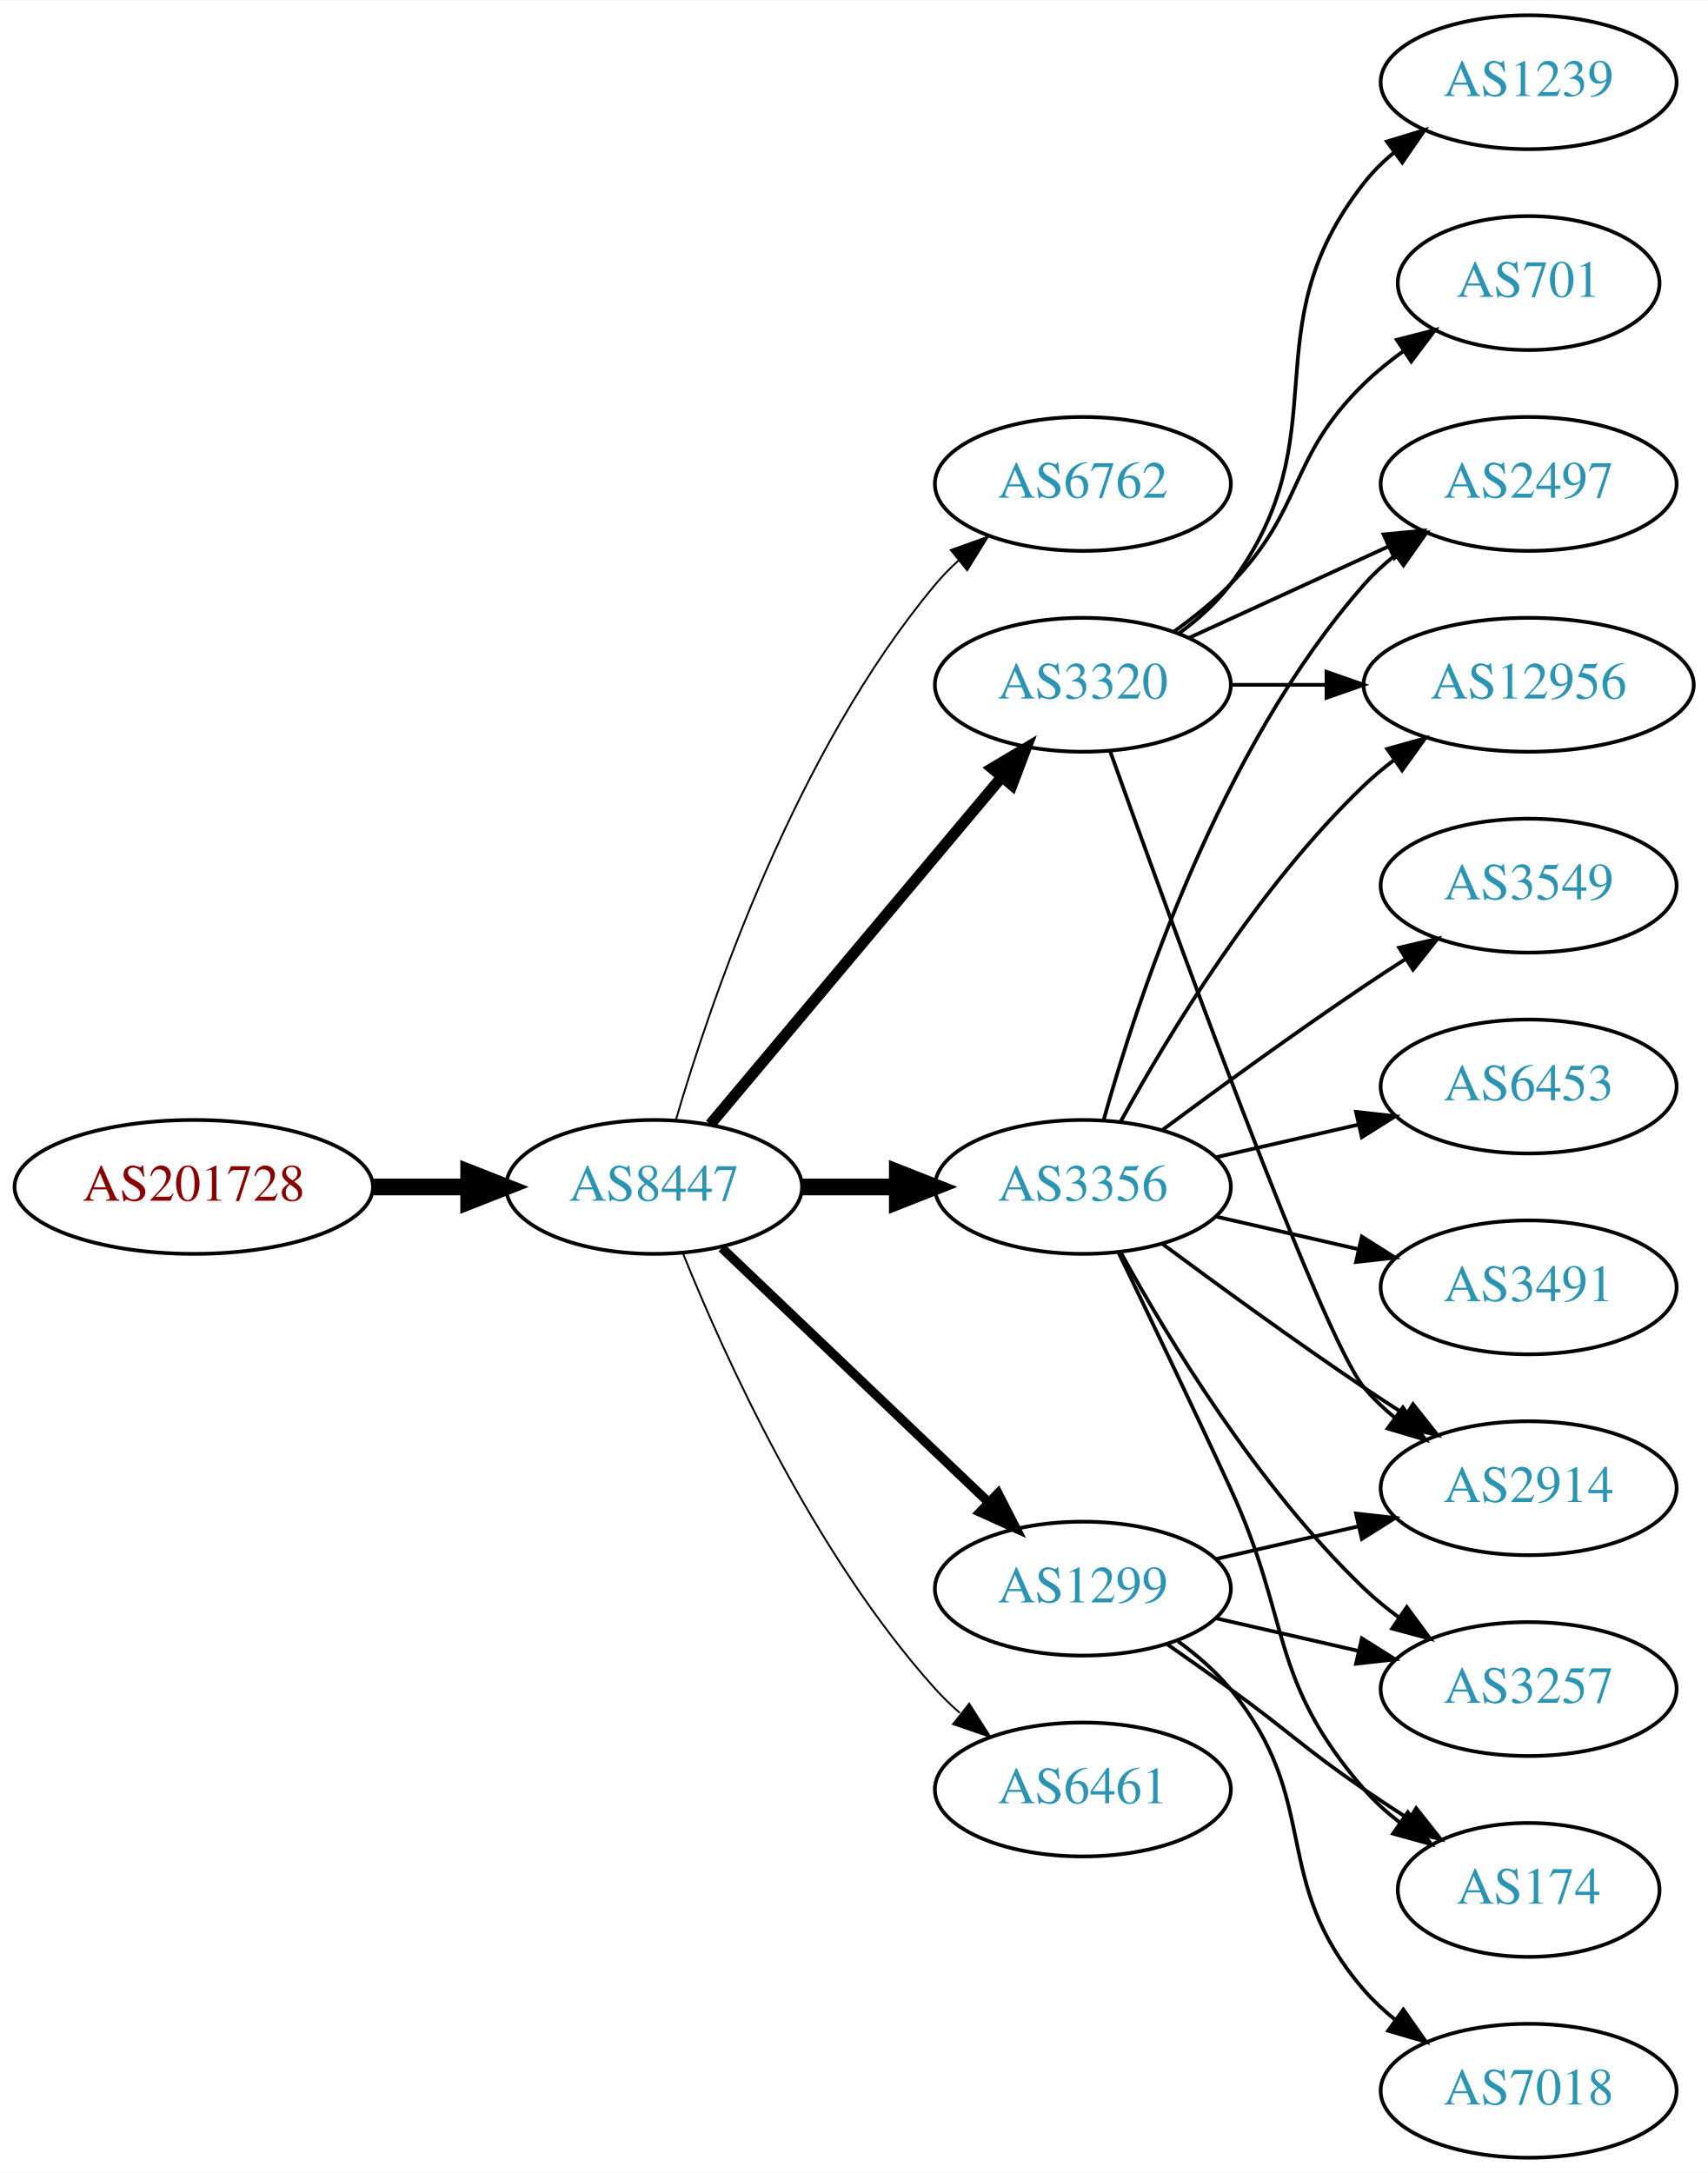
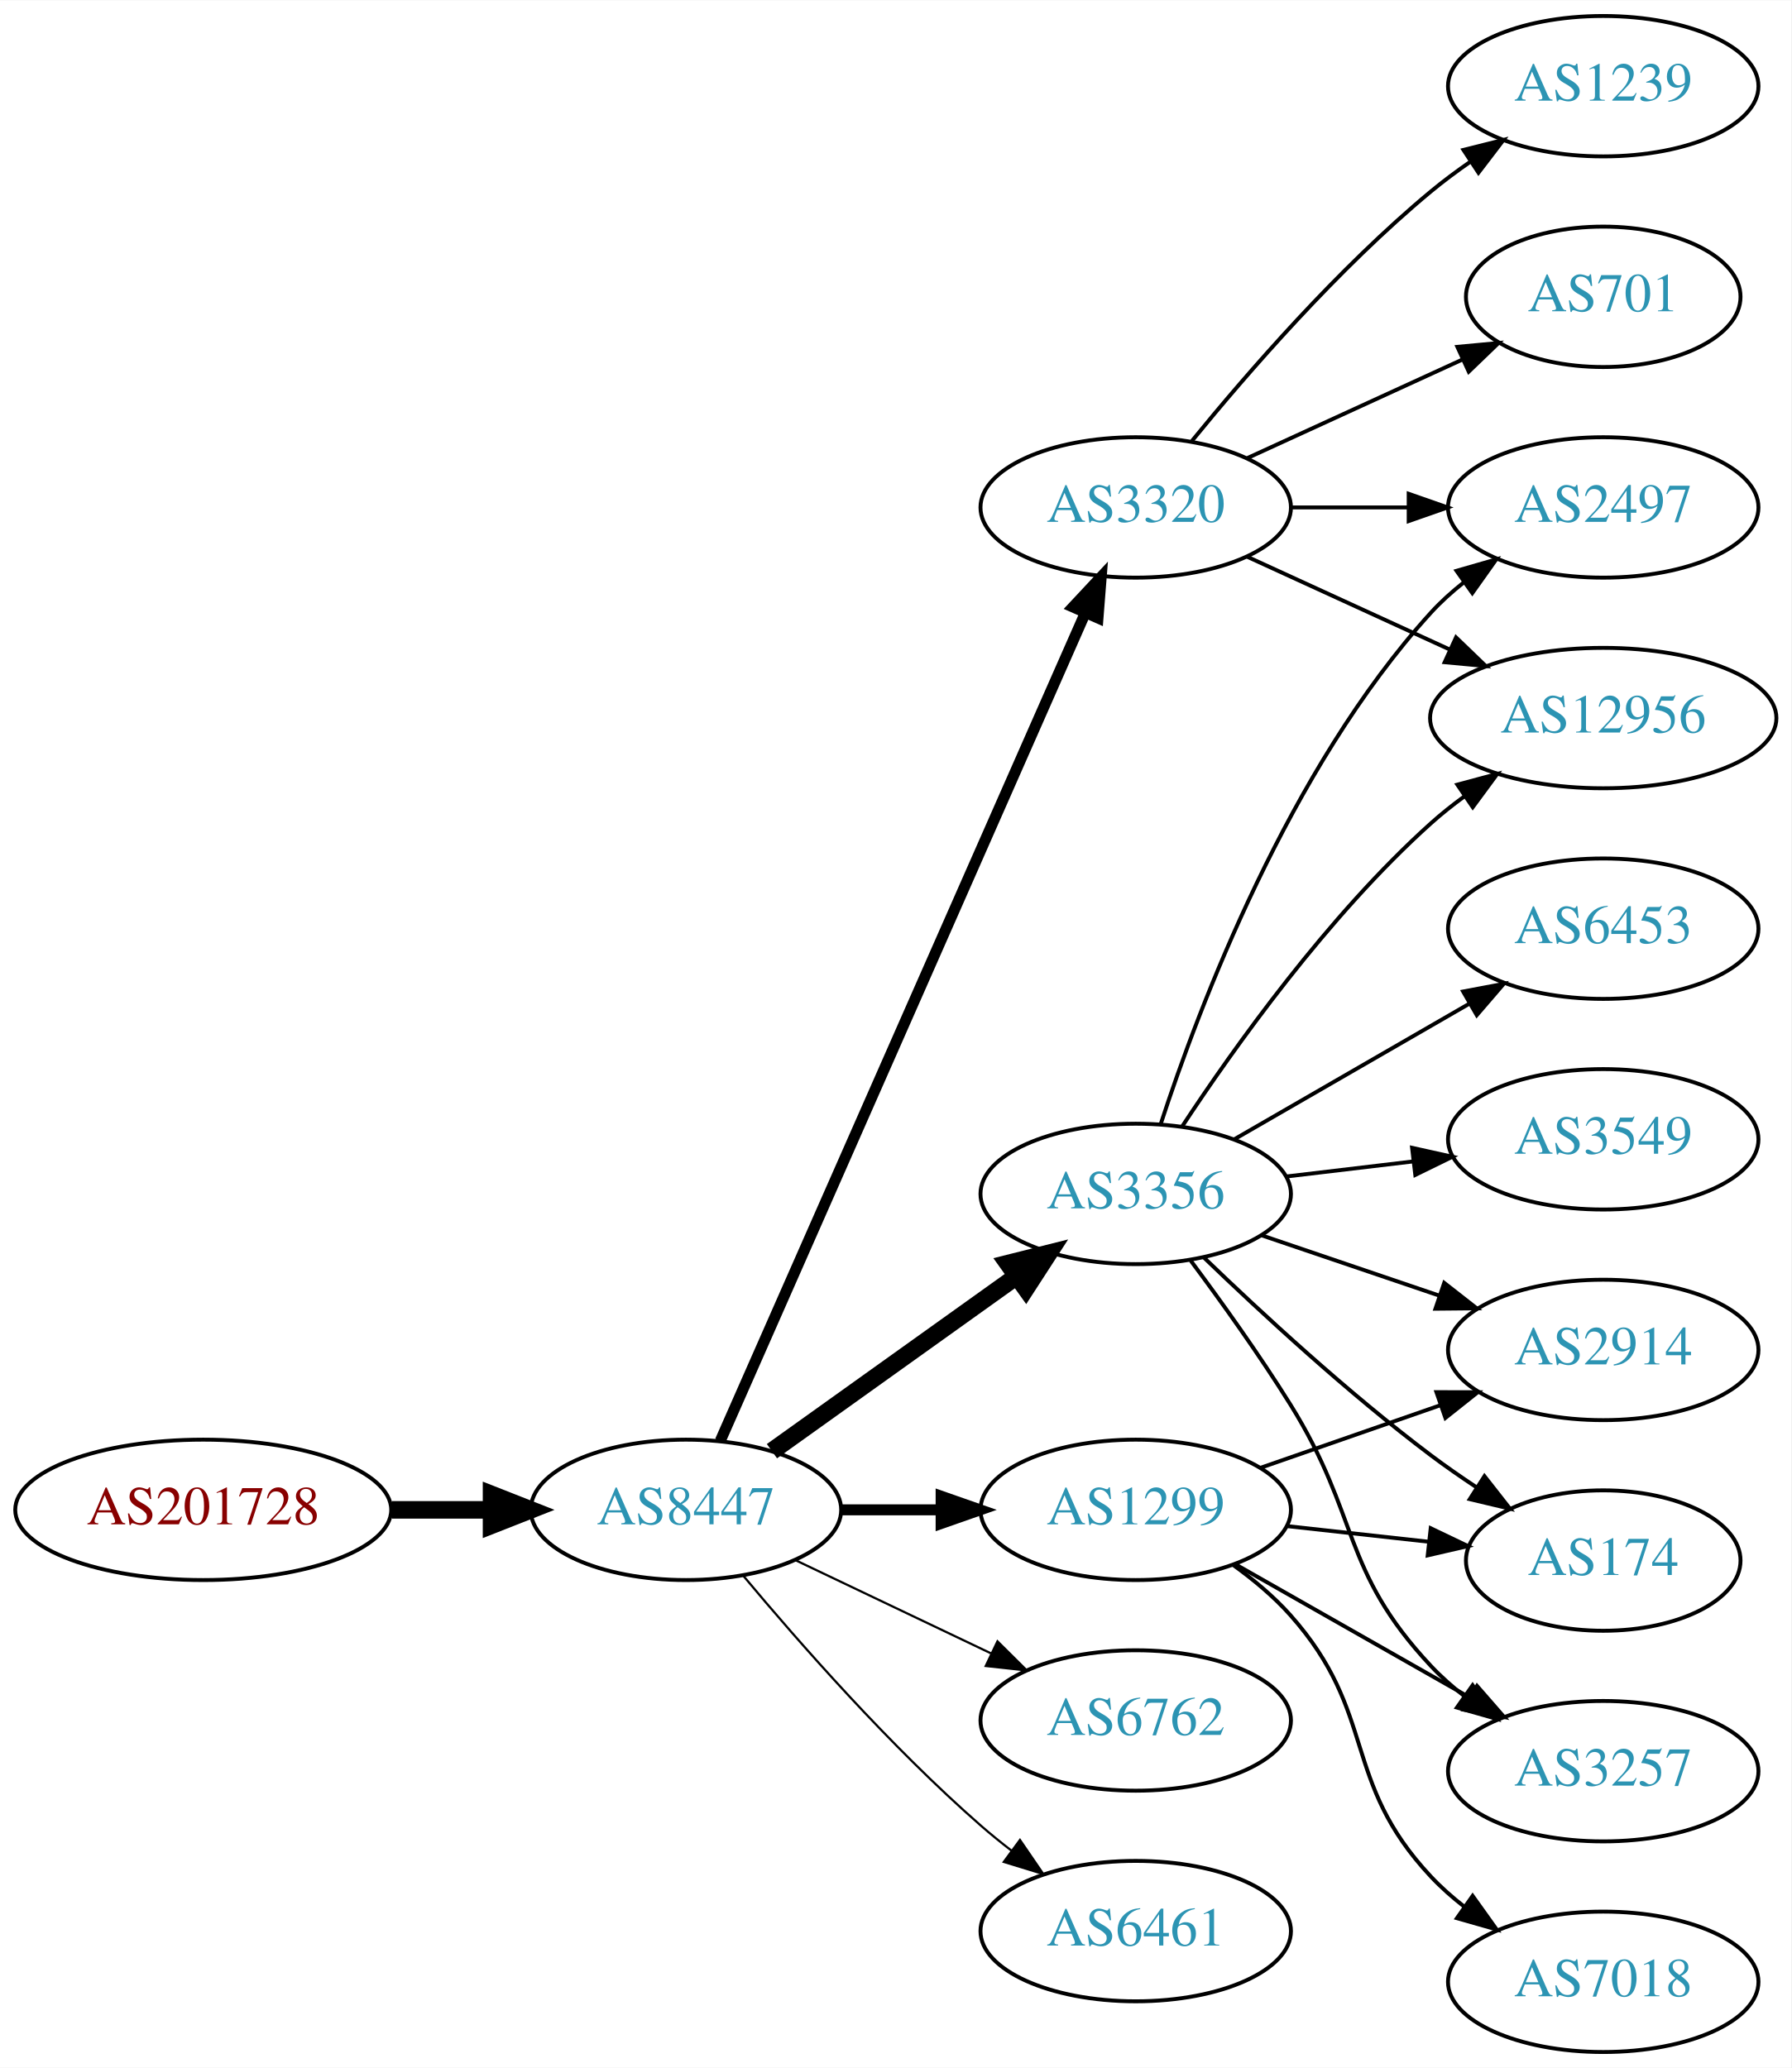
- <svg xmlns="http://www.w3.org/2000/svg" xmlns:xlink="http://www.w3.org/1999/xlink" width="459pt" height="584pt" viewBox="0.00 0.00 459.17 584.00">
-   <g id="graph0" class="graph" transform="scale(1 1) rotate(0) translate(4 580)">
-     <polygon fill="white" stroke="none" points="-4,4 -4,-580 455.17,-580 455.17,4 -4,4" />
+ <svg xmlns="http://www.w3.org/2000/svg" xmlns:xlink="http://www.w3.org/1999/xlink" width="459pt" height="530pt" viewBox="0.00 0.00 459.17 530.00">
+   <g id="graph0" class="graph" transform="scale(1 1) rotate(0) translate(4 526)">
+     <polygon fill="white" stroke="none" points="-4,4 -4,-526 455.17,-526 455.17,4 -4,4" />
    <g id="node1" class="node">
      <g id="a_node1">
        <a xlink:href="/asn/201728" xlink:title="AS201728 ~ DRUCK-AT-AS [AT]">
-           <ellipse fill="#ffffff" stroke="black" cx="48.096" cy="-261" rx="48.192" ry="18" />
-           <text text-anchor="middle" x="48.096" y="-257.3" font-family="Times,serif" font-size="14.00" fill="#880000">AS201728</text>
+           <ellipse fill="#ffffff" stroke="black" cx="48.096" cy="-139" rx="48.192" ry="18" />
+           <text text-anchor="middle" x="48.096" y="-135.3" font-family="Times,serif" font-size="14.00" fill="#880000">AS201728</text>
        </a>
      </g>
    </g>
    <g id="node2" class="node">
      <g id="a_node2">
        <a xlink:href="/asn/8447" xlink:title="AS8447 ~ A1 Telekom Austria AG [AT]">
-           <ellipse fill="#ffffff" stroke="black" cx="171.838" cy="-261" rx="39.794" ry="18" />
-           <text text-anchor="middle" x="171.838" y="-257.3" font-family="Times,serif" font-size="14.00" fill="#2c94b3">AS8447</text>
+           <ellipse fill="#ffffff" stroke="black" cx="171.838" cy="-139" rx="39.794" ry="18" />
+           <text text-anchor="middle" x="171.838" y="-135.3" font-family="Times,serif" font-size="14.00" fill="#2c94b3">AS8447</text>
        </a>
      </g>
    </g>
    <g id="edge1" class="edge">
-       <path fill="none" stroke="black" stroke-width="4.5" d="M96.513,-261C104.867,-261 113.577,-261 121.969,-261" />
-       <polygon fill="black" stroke="black" stroke-width="4.5" points="122.004,-264.938 132.004,-261 122.004,-257.063 122.004,-264.938" />
+       <path fill="none" stroke="black" stroke-width="4.5" d="M96.513,-139C104.867,-139 113.577,-139 121.969,-139" />
+       <polygon fill="black" stroke="black" stroke-width="4.5" points="122.004,-142.938 132.004,-139 122.004,-135.063 122.004,-142.938" />
    </g>
    <g id="node3" class="node">
      <g id="a_node3">
-         <a xlink:href="/asn/6762" xlink:title="AS6762 ~ TELECOM ITALIA SPARKLE S.p.A. [IT]">
-           <ellipse fill="#ffffff" stroke="black" cx="287.131" cy="-450" rx="39.794" ry="18" />
-           <text text-anchor="middle" x="287.131" y="-446.3" font-family="Times,serif" font-size="14.00" fill="#2c94b3">AS6762</text>
-         </a>
-       </g>
-     </g>
-     <g id="edge2" class="edge">
-       <path fill="none" stroke="black" stroke-width="0.5" d="M177.712,-279.002C187.026,-310.844 209.843,-377.981 247.484,-423 249.355,-425.237 251.453,-427.374 253.679,-429.396" />
-       <polygon fill="black" stroke="black" stroke-width="0.5" points="251.623,-432.234 261.598,-435.804 256.026,-426.793 251.623,-432.234" />
-     </g>
-     <g id="node4" class="node">
-       <g id="a_node4">
        <a xlink:href="/asn/3320" xlink:title="AS3320 ~ DTAG [DE]">
          <ellipse fill="#ffffff" stroke="black" cx="287.131" cy="-396" rx="39.794" ry="18" />
          <text text-anchor="middle" x="287.131" y="-392.3" font-family="Times,serif" font-size="14.00" fill="#2c94b3">AS3320</text>
        </a>
      </g>
    </g>
+     <g id="edge2" class="edge">
+       <path fill="none" stroke="black" stroke-width="2.812" d="M180.625,-156.665C200.069,-200.772 250.854,-315.976 274.145,-368.809" />
+       <polygon fill="black" stroke="black" stroke-width="2.812" points="271.053,-370.473 278.289,-378.212 277.458,-367.65 271.053,-370.473" />
+     </g>
+     <g id="node4" class="node">
+       <g id="a_node4">
+         <a xlink:href="/asn/3356" xlink:title="AS3356 ~ Level 3 Parent, LLC [US]">
+           <ellipse fill="#ffffff" stroke="black" cx="287.131" cy="-220" rx="39.794" ry="18" />
+           <text text-anchor="middle" x="287.131" y="-216.3" font-family="Times,serif" font-size="14.00" fill="#2c94b3">AS3356</text>
+         </a>
+       </g>
+     </g>
    <g id="edge3" class="edge">
-       <path fill="none" stroke="black" stroke-width="3" d="M186.958,-277.825C206.632,-301.269 242.436,-343.934 265.215,-371.076" />
-       <polygon fill="black" stroke="black" stroke-width="3" points="262.724,-373.553 271.833,-378.963 268.086,-369.053 262.724,-373.553" />
+       <path fill="none" stroke="black" stroke-width="4.5" d="M193.882,-154.046C211.497,-166.639 236.835,-184.755 256.501,-198.816" />
+       <polygon fill="black" stroke="black" stroke-width="4.5" points="254.39,-202.147 264.815,-204.76 258.97,-195.741 254.39,-202.147" />
    </g>
    <g id="node5" class="node">
      <g id="a_node5">
-         <a xlink:href="/asn/3356" xlink:title="AS3356 ~ Level 3 Parent, LLC [US]">
-           <ellipse fill="#ffffff" stroke="black" cx="287.131" cy="-261" rx="39.794" ry="18" />
-           <text text-anchor="middle" x="287.131" y="-257.3" font-family="Times,serif" font-size="14.00" fill="#2c94b3">AS3356</text>
+         <a xlink:href="/asn/1299" xlink:title="AS1299 ~ Telia Carrier [EU]">
+           <ellipse fill="#ffffff" stroke="black" cx="287.131" cy="-139" rx="39.794" ry="18" />
+           <text text-anchor="middle" x="287.131" y="-135.3" font-family="Times,serif" font-size="14.00" fill="#2c94b3">AS1299</text>
        </a>
      </g>
    </g>
    <g id="edge4" class="edge">
-       <path fill="none" stroke="black" stroke-width="4.5" d="M211.51,-261C219.713,-261 228.477,-261 237.009,-261" />
-       <polygon fill="black" stroke="black" stroke-width="4.5" points="237.248,-264.938 247.248,-261 237.248,-257.063 237.248,-264.938" />
+       <path fill="none" stroke="black" stroke-width="2.812" d="M211.51,-139C219.713,-139 228.477,-139 237.009,-139" />
+       <polygon fill="black" stroke="black" stroke-width="2.812" points="237.248,-142.5 247.248,-139 237.248,-135.5 237.248,-142.5" />
    </g>
    <g id="node6" class="node">
      <g id="a_node6">
-         <a xlink:href="/asn/1299" xlink:title="AS1299 ~ Telia Carrier [EU]">
-           <ellipse fill="#ffffff" stroke="black" cx="287.131" cy="-153" rx="39.794" ry="18" />
-           <text text-anchor="middle" x="287.131" y="-149.3" font-family="Times,serif" font-size="14.00" fill="#2c94b3">AS1299</text>
+         <a xlink:href="/asn/6762" xlink:title="AS6762 ~ TELECOM ITALIA SPARKLE S.p.A. [IT]">
+           <ellipse fill="#ffffff" stroke="black" cx="287.131" cy="-85" rx="39.794" ry="18" />
+           <text text-anchor="middle" x="287.131" y="-81.3" font-family="Times,serif" font-size="14.00" fill="#2c94b3">AS6762</text>
        </a>
      </g>
    </g>
    <g id="edge5" class="edge">
-       <path fill="none" stroke="black" stroke-width="2.5" d="M190.045,-244.597C209.12,-226.413 240.04,-196.937 261.638,-176.349" />
-       <polygon fill="black" stroke="black" stroke-width="2.5" points="264.31,-178.637 269.133,-169.203 259.48,-173.57 264.31,-178.637" />
+       <path fill="none" stroke="black" stroke-width="0.562" d="M199.974,-126.066C214.968,-118.919 233.789,-109.948 250.013,-102.215" />
+       <polygon fill="black" stroke="black" stroke-width="0.562" points="251.695,-105.291 259.216,-97.829 248.683,-98.972 251.695,-105.291" />
    </g>
    <g id="node7" class="node">
      <g id="a_node7">
        <a xlink:href="/asn/6461" xlink:title="AS6461 ~ Zayo Bandwidth [US]">
-           <ellipse fill="#ffffff" stroke="black" cx="287.131" cy="-99" rx="39.794" ry="18" />
-           <text text-anchor="middle" x="287.131" y="-95.3" font-family="Times,serif" font-size="14.00" fill="#2c94b3">AS6461</text>
+           <ellipse fill="#ffffff" stroke="black" cx="287.131" cy="-31" rx="39.794" ry="18" />
+           <text text-anchor="middle" x="287.131" y="-27.3" font-family="Times,serif" font-size="14.00" fill="#2c94b3">AS6461</text>
        </a>
      </g>
    </g>
    <g id="edge6" class="edge">
-       <path fill="none" stroke="black" stroke-width="0.5" d="M179.586,-243.213C190.637,-215.757 214.69,-162.422 247.484,-126 249.487,-123.776 251.706,-121.637 254.038,-119.603" />
-       <polygon fill="black" stroke="black" stroke-width="0.5" points="256.569,-122.065 262.257,-113.127 252.236,-116.567 256.569,-122.065" />
+       <path fill="none" stroke="black" stroke-width="0.562" d="M186.468,-122.183C200.751,-105.071 224.297,-78.255 247.484,-58 249.95,-55.846 252.589,-53.706 255.286,-51.628" />
+       <polygon fill="black" stroke="black" stroke-width="0.562" points="257.459,-54.375 263.44,-45.63 253.311,-48.736 257.459,-54.375" />
    </g>
    <g id="node8" class="node">
      <g id="a_node8">
-         <a xlink:href="/asn/12956" xlink:title="AS12956 ~ TELXIUS [ES]">
-           <ellipse fill="#ffffff" stroke="black" cx="406.973" cy="-396" rx="44.393" ry="18" />
-           <text text-anchor="middle" x="406.973" y="-392.3" font-family="Times,serif" font-size="14.00" fill="#2c94b3">AS12956</text>
+         <a xlink:href="/asn/2497" xlink:title="AS2497 ~ Internet Initiative Japan Inc. [JP]">
+           <ellipse fill="#ffffff" stroke="black" cx="406.973" cy="-396" rx="39.794" ry="18" />
+           <text text-anchor="middle" x="406.973" y="-392.3" font-family="Times,serif" font-size="14.00" fill="#2c94b3">AS2497</text>
        </a>
      </g>
    </g>
    <g id="edge7" class="edge">
-       <path fill="none" stroke="black" d="M327.044,-396C335.146,-396 343.821,-396 352.348,-396" />
-       <polygon fill="black" stroke="black" points="352.625,-399.5 362.625,-396 352.625,-392.5 352.625,-399.5" />
+       <path fill="none" stroke="black" d="M327.044,-396C336.597,-396 346.947,-396 356.909,-396" />
+       <polygon fill="black" stroke="black" points="357.102,-399.5 367.102,-396 357.102,-392.5 357.102,-399.5" />
    </g>
    <g id="node9" class="node">
      <g id="a_node9">
+         <a xlink:href="/asn/12956" xlink:title="AS12956 ~ TELXIUS [ES]">
+           <ellipse fill="#ffffff" stroke="black" cx="406.973" cy="-342" rx="44.393" ry="18" />
+           <text text-anchor="middle" x="406.973" y="-338.3" font-family="Times,serif" font-size="14.00" fill="#2c94b3">AS12956</text>
+         </a>
+       </g>
+     </g>
+     <g id="edge8" class="edge">
+       <path fill="none" stroke="black" d="M315.76,-383.339C331.258,-376.238 350.824,-367.272 367.771,-359.506" />
+       <polygon fill="black" stroke="black" points="369.24,-362.683 376.873,-355.335 366.324,-356.319 369.24,-362.683" />
+     </g>
+     <g id="node10" class="node">
+       <g id="a_node10">
+         <a xlink:href="/asn/1239" xlink:title="AS1239 ~ Sprint [US]">
+           <ellipse fill="#ffffff" stroke="black" cx="406.973" cy="-504" rx="39.794" ry="18" />
+           <text text-anchor="middle" x="406.973" y="-500.3" font-family="Times,serif" font-size="14.00" fill="#2c94b3">AS1239</text>
+         </a>
+       </g>
+     </g>
+     <g id="edge9" class="edge">
+       <path fill="none" stroke="black" d="M301.55,-413.065C315.665,-430.375 339.079,-457.345 362.777,-477 365.994,-479.668 369.494,-482.27 373.065,-484.741" />
+       <polygon fill="black" stroke="black" points="371.143,-487.666 381.421,-490.236 374.988,-481.817 371.143,-487.666" />
+     </g>
+     <g id="node11" class="node">
+       <g id="a_node11">
+         <a xlink:href="/asn/701" xlink:title="AS701 ~ UUNET [US]">
+           <ellipse fill="#ffffff" stroke="black" cx="406.973" cy="-450" rx="35.194" ry="18" />
+           <text text-anchor="middle" x="406.973" y="-446.3" font-family="Times,serif" font-size="14.00" fill="#2c94b3">AS701</text>
+         </a>
+       </g>
+     </g>
+     <g id="edge10" class="edge">
+       <path fill="none" stroke="black" d="M315.76,-408.661C332.176,-416.183 353.158,-425.798 370.754,-433.861" />
+       <polygon fill="black" stroke="black" points="369.583,-437.174 380.132,-438.158 372.499,-430.811 369.583,-437.174" />
+     </g>
+     <g id="edge16" class="edge">
+       <path fill="none" stroke="black" d="M293.54,-237.917C303.318,-267.925 326.364,-328.984 362.777,-369 365.307,-371.78 368.187,-374.381 371.232,-376.786" />
+       <polygon fill="black" stroke="black" points="369.366,-379.753 379.548,-382.682 373.415,-374.043 369.366,-379.753" />
+     </g>
+     <g id="edge13" class="edge">
+       <path fill="none" stroke="black" d="M298.997,-237.252C312.32,-257.5 336.403,-291.315 362.777,-315 365.424,-317.377 368.305,-319.673 371.281,-321.855" />
+       <polygon fill="black" stroke="black" points="369.576,-324.929 379.808,-327.677 373.523,-319.148 369.576,-324.929" />
+     </g>
+     <g id="node12" class="node">
+       <g id="a_node12">
        <a xlink:href="/asn/2914" xlink:title="AS2914 ~ NTT America, Inc. [US]">
          <ellipse fill="#ffffff" stroke="black" cx="406.973" cy="-180" rx="39.794" ry="18" />
          <text text-anchor="middle" x="406.973" y="-176.3" font-family="Times,serif" font-size="14.00" fill="#2c94b3">AS2914</text>
        </a>
      </g>
    </g>
-     <g id="edge8" class="edge">
-       <path fill="none" stroke="black" d="M294.461,-378.14C310.302,-333.733 351.211,-220.897 362.777,-207 365.182,-204.111 367.979,-201.437 370.971,-198.987" />
-       <polygon fill="black" stroke="black" points="373.161,-201.723 379.214,-193.027 369.059,-196.05 373.161,-201.723" />
-     </g>
-     <g id="node10" class="node">
-       <g id="a_node10">
-         <a xlink:href="/asn/701" xlink:title="AS701 ~ UUNET [US]">
-           <ellipse fill="#ffffff" stroke="black" cx="406.973" cy="-504" rx="35.194" ry="18" />
-           <text text-anchor="middle" x="406.973" y="-500.3" font-family="Times,serif" font-size="14.00" fill="#2c94b3">AS701</text>
-         </a>
-       </g>
-     </g>
-     <g id="edge9" class="edge">
-       <path fill="none" stroke="black" d="M311.725,-410.389C316.981,-414.148 322.313,-418.437 326.777,-423 346.95,-443.617 342.084,-456.906 362.777,-477 366.005,-480.134 369.656,-483.089 373.434,-485.812" />
-       <polygon fill="black" stroke="black" points="371.532,-488.75 381.794,-491.383 375.413,-482.925 371.532,-488.75" />
-     </g>
-     <g id="node11" class="node">
-       <g id="a_node11">
-         <a xlink:href="/asn/1239" xlink:title="AS1239 ~ Sprint [US]">
-           <ellipse fill="#ffffff" stroke="black" cx="406.973" cy="-558" rx="39.794" ry="18" />
-           <text text-anchor="middle" x="406.973" y="-554.3" font-family="Times,serif" font-size="14.00" fill="#2c94b3">AS1239</text>
-         </a>
-       </g>
-     </g>
-     <g id="edge10" class="edge">
-       <path fill="none" stroke="black" d="M313.062,-409.882C318.138,-413.611 323.056,-418.016 326.777,-423 357.049,-463.542 331.479,-491.246 362.777,-531 365.102,-533.953 367.846,-536.67 370.805,-539.147" />
-       <polygon fill="black" stroke="black" points="368.865,-542.064 379.002,-545.145 372.998,-536.415 368.865,-542.064" />
-     </g>
-     <g id="node12" class="node">
-       <g id="a_node12">
-         <a xlink:href="/asn/2497" xlink:title="AS2497 ~ Internet Initiative Japan Inc. [JP]">
-           <ellipse fill="#ffffff" stroke="black" cx="406.973" cy="-450" rx="39.794" ry="18" />
-           <text text-anchor="middle" x="406.973" y="-446.3" font-family="Times,serif" font-size="14.00" fill="#2c94b3">AS2497</text>
-         </a>
-       </g>
-     </g>
    <g id="edge11" class="edge">
-       <path fill="none" stroke="black" d="M315.76,-408.661C331.717,-415.973 351.987,-425.261 369.27,-433.181" />
-       <polygon fill="black" stroke="black" points="367.969,-436.435 378.518,-437.419 370.885,-430.071 367.969,-436.435" />
-     </g>
-     <g id="edge16" class="edge">
-       <path fill="none" stroke="black" d="M297.372,-278.713C309.918,-301.561 334.095,-341.611 362.777,-369 365.284,-371.393 368.035,-373.687 370.898,-375.855" />
-       <polygon fill="black" stroke="black" points="368.944,-378.759 379.148,-381.61 372.949,-373.018 368.944,-378.759" />
-     </g>
-     <g id="edge19" class="edge">
-       <path fill="none" stroke="black" d="M308.461,-245.723C323.324,-234.696 344.068,-219.593 362.777,-207 366.326,-204.611 370.077,-202.161 373.825,-199.758" />
-       <polygon fill="black" stroke="black" points="375.893,-202.591 382.474,-194.288 372.151,-196.675 375.893,-202.591" />
-     </g>
-     <g id="edge13" class="edge">
-       <path fill="none" stroke="black" d="M292.704,-278.946C301.61,-310.995 323.894,-378.842 362.777,-423 365.261,-425.821 368.111,-428.449 371.137,-430.871" />
-       <polygon fill="black" stroke="black" points="369.254,-433.828 379.426,-436.791 373.322,-428.131 369.254,-433.828" />
+       <path fill="none" stroke="black" d="M319.401,-209.386C333.385,-204.639 350.055,-198.981 365.017,-193.902" />
+       <polygon fill="black" stroke="black" points="366.213,-197.192 374.557,-190.664 363.963,-190.564 366.213,-197.192" />
    </g>
    <g id="node13" class="node">
      <g id="a_node13">
+         <a xlink:href="/asn/174" xlink:title="AS174 ~ Cogent Communications [US]">
+           <ellipse fill="#ffffff" stroke="black" cx="406.973" cy="-126" rx="35.194" ry="18" />
+           <text text-anchor="middle" x="406.973" y="-122.3" font-family="Times,serif" font-size="14.00" fill="#2c94b3">AS174</text>
+         </a>
+       </g>
+     </g>
+     <g id="edge12" class="edge">
+       <path fill="none" stroke="black" d="M304.608,-203.691C319.277,-189.551 341.627,-168.914 362.777,-153 366.454,-150.233 370.421,-147.476 374.408,-144.838" />
+       <polygon fill="black" stroke="black" points="376.527,-147.637 383.063,-139.299 372.754,-141.742 376.527,-147.637" />
+     </g>
+     <g id="node14" class="node">
+       <g id="a_node14">
        <a xlink:href="/asn/6453" xlink:title="AS6453 ~ TATA COMMUNICATIONS (AMERICA) INC [US]">
          <ellipse fill="#ffffff" stroke="black" cx="406.973" cy="-288" rx="39.794" ry="18" />
          <text text-anchor="middle" x="406.973" y="-284.3" font-family="Times,serif" font-size="14.00" fill="#2c94b3">AS6453</text>
        </a>
      </g>
    </g>
-     <g id="edge12" class="edge">
-       <path fill="none" stroke="black" d="M322.85,-268.955C334.85,-271.704 348.471,-274.825 361.164,-277.733" />
-       <polygon fill="black" stroke="black" points="360.566,-281.187 371.095,-280.009 362.129,-274.364 360.566,-281.187" />
-     </g>
-     <g id="node14" class="node">
-       <g id="a_node14">
-         <a xlink:href="/asn/174" xlink:title="AS174 ~ Cogent Communications [US]">
-           <ellipse fill="#ffffff" stroke="black" cx="406.973" cy="-72" rx="35.194" ry="18" />
-           <text text-anchor="middle" x="406.973" y="-68.3" font-family="Times,serif" font-size="14.00" fill="#2c94b3">AS174</text>
-         </a>
-       </g>
-     </g>
    <g id="edge14" class="edge">
-       <path fill="none" stroke="black" d="M296.712,-243.367C304.636,-227.002 316.672,-201.935 326.777,-180 343.261,-144.219 336.943,-128.742 362.777,-99 365.583,-95.77 368.87,-92.797 372.358,-90.098" />
-       <polygon fill="black" stroke="black" points="374.492,-92.878 380.725,-84.31 370.51,-87.121 374.492,-92.878" />
+       <path fill="none" stroke="black" d="M312.262,-233.925C329.702,-243.988 353.475,-257.707 372.713,-268.808" />
+       <polygon fill="black" stroke="black" points="371.058,-271.893 381.469,-273.86 374.557,-265.83 371.058,-271.893" />
    </g>
    <g id="node15" class="node">
      <g id="a_node15">
-         <a xlink:href="/asn/3491" xlink:title="AS3491 ~ PCCW Global, Inc. [US]">
-           <ellipse fill="#ffffff" stroke="black" cx="406.973" cy="-234" rx="39.794" ry="18" />
-           <text text-anchor="middle" x="406.973" y="-230.3" font-family="Times,serif" font-size="14.00" fill="#2c94b3">AS3491</text>
+         <a xlink:href="/asn/3257" xlink:title="AS3257 ~ GTT [DE]">
+           <ellipse fill="#ffffff" stroke="black" cx="406.973" cy="-72" rx="39.794" ry="18" />
+           <text text-anchor="middle" x="406.973" y="-68.3" font-family="Times,serif" font-size="14.00" fill="#2c94b3">AS3257</text>
        </a>
      </g>
    </g>
    <g id="edge15" class="edge">
-       <path fill="none" stroke="black" d="M322.85,-253.045C334.85,-250.296 348.471,-247.175 361.164,-244.267" />
-       <polygon fill="black" stroke="black" points="362.129,-247.636 371.095,-241.991 360.566,-240.813 362.129,-247.636" />
+       <path fill="none" stroke="black" d="M301.242,-202.878C309.011,-192.447 318.853,-178.721 326.777,-166 344.651,-137.308 339.671,-123.674 362.777,-99 365.347,-96.257 368.253,-93.68 371.314,-91.29" />
+       <polygon fill="black" stroke="black" points="373.494,-94.036 379.653,-85.415 369.463,-88.313 373.494,-94.036" />
    </g>
    <g id="node16" class="node">
      <g id="a_node16">
-         <a xlink:href="/asn/3257" xlink:title="AS3257 ~ GTT [DE]">
-           <ellipse fill="#ffffff" stroke="black" cx="406.973" cy="-126" rx="39.794" ry="18" />
-           <text text-anchor="middle" x="406.973" y="-122.3" font-family="Times,serif" font-size="14.00" fill="#2c94b3">AS3257</text>
+         <a xlink:href="/asn/3549" xlink:title="AS3549 ~ Level 3 Parent, LLC [US]">
+           <ellipse fill="#ffffff" stroke="black" cx="406.973" cy="-234" rx="39.794" ry="18" />
+           <text text-anchor="middle" x="406.973" y="-230.3" font-family="Times,serif" font-size="14.00" fill="#2c94b3">AS3549</text>
        </a>
      </g>
    </g>
    <g id="edge17" class="edge">
-       <path fill="none" stroke="black" d="M297.372,-243.287C309.918,-220.439 334.095,-180.389 362.777,-153 365.646,-150.261 368.834,-147.653 372.144,-145.215" />
-       <polygon fill="black" stroke="black" points="374.207,-148.044 380.503,-139.523 370.267,-142.258 374.207,-148.044" />
+       <path fill="none" stroke="black" d="M325.741,-224.468C336.052,-225.693 347.369,-227.038 358.17,-228.321" />
+       <polygon fill="black" stroke="black" points="357.973,-231.822 368.316,-229.526 358.799,-224.871 357.973,-231.822" />
+     </g>
+     <g id="edge18" class="edge">
+       <path fill="none" stroke="black" d="M319.093,-149.772C333.189,-154.677 350.066,-160.548 365.179,-165.807" />
+       <polygon fill="black" stroke="black" points="364.215,-169.177 374.809,-169.157 366.515,-162.566 364.215,-169.177" />
+     </g>
+     <g id="edge20" class="edge">
+       <path fill="none" stroke="black" d="M325.741,-134.851C337.307,-133.575 350.138,-132.16 362.086,-130.841" />
+       <polygon fill="black" stroke="black" points="362.748,-134.29 372.304,-129.714 361.981,-127.332 362.748,-134.29" />
+     </g>
+     <g id="edge19" class="edge">
+       <path fill="none" stroke="black" d="M312.548,-125.118C330.008,-115.191 353.708,-101.716 372.869,-90.822" />
+       <polygon fill="black" stroke="black" points="374.624,-93.85 381.588,-85.865 371.165,-87.765 374.624,-93.85" />
    </g>
    <g id="node17" class="node">
      <g id="a_node17">
-         <a xlink:href="/asn/3549" xlink:title="AS3549 ~ Level 3 Parent, LLC [US]">
-           <ellipse fill="#ffffff" stroke="black" cx="406.973" cy="-342" rx="39.794" ry="18" />
-           <text text-anchor="middle" x="406.973" y="-338.3" font-family="Times,serif" font-size="14.00" fill="#2c94b3">AS3549</text>
-         </a>
-       </g>
-     </g>
-     <g id="edge18" class="edge">
-       <path fill="none" stroke="black" d="M308.461,-276.277C323.324,-287.304 344.068,-302.407 362.777,-315 366.326,-317.389 370.077,-319.839 373.825,-322.242" />
-       <polygon fill="black" stroke="black" points="372.151,-325.325 382.474,-327.712 375.893,-319.409 372.151,-325.325" />
-     </g>
-     <g id="edge20" class="edge">
-       <path fill="none" stroke="black" d="M322.85,-160.955C334.85,-163.704 348.471,-166.825 361.164,-169.733" />
-       <polygon fill="black" stroke="black" points="360.566,-173.187 371.095,-172.009 362.129,-166.364 360.566,-173.187" />
-     </g>
-     <g id="edge21" class="edge">
-       <path fill="none" stroke="black" d="M309.888,-137.991C315.422,-134.121 321.341,-129.936 326.777,-126 342.977,-114.271 346.283,-110.311 362.777,-99 366.572,-96.398 370.609,-93.738 374.633,-91.151" />
-       <polygon fill="black" stroke="black" points="376.739,-93.96 383.32,-85.657 372.998,-88.044 376.739,-93.96" />
-     </g>
-     <g id="edge22" class="edge">
-       <path fill="none" stroke="black" d="M322.85,-145.045C334.85,-142.296 348.471,-139.175 361.164,-136.267" />
-       <polygon fill="black" stroke="black" points="362.129,-139.636 371.095,-133.991 360.566,-132.813 362.129,-139.636" />
-     </g>
-     <g id="node18" class="node">
-       <g id="a_node18">
        <a xlink:href="/asn/7018" xlink:title="AS7018 ~ AT&amp;T Services, Inc. [US]">
          <ellipse fill="#ffffff" stroke="black" cx="406.973" cy="-18" rx="39.794" ry="18" />
          <text text-anchor="middle" x="406.973" y="-14.3" font-family="Times,serif" font-size="14.00" fill="#2c94b3">AS7018</text>
        </a>
      </g>
    </g>
-     <g id="edge23" class="edge">
-       <path fill="none" stroke="black" d="M312.712,-138.844C317.806,-135.128 322.82,-130.799 326.777,-126 351.842,-95.606 336.943,-74.742 362.777,-45 365.242,-42.162 368.079,-39.523 371.097,-37.094" />
-       <polygon fill="black" stroke="black" points="373.283,-39.833 379.375,-31.164 369.207,-34.142 373.283,-39.833" />
+     <g id="edge21" class="edge">
+       <path fill="none" stroke="black" d="M312.046,-124.91C317.289,-121.14 322.534,-116.77 326.777,-112 349.245,-86.743 339.671,-69.674 362.777,-45 365.347,-42.257 368.253,-39.68 371.314,-37.29" />
+       <polygon fill="black" stroke="black" points="373.494,-40.036 379.653,-31.415 369.463,-34.313 373.494,-40.036" />
    </g>
  </g>
</svg>
